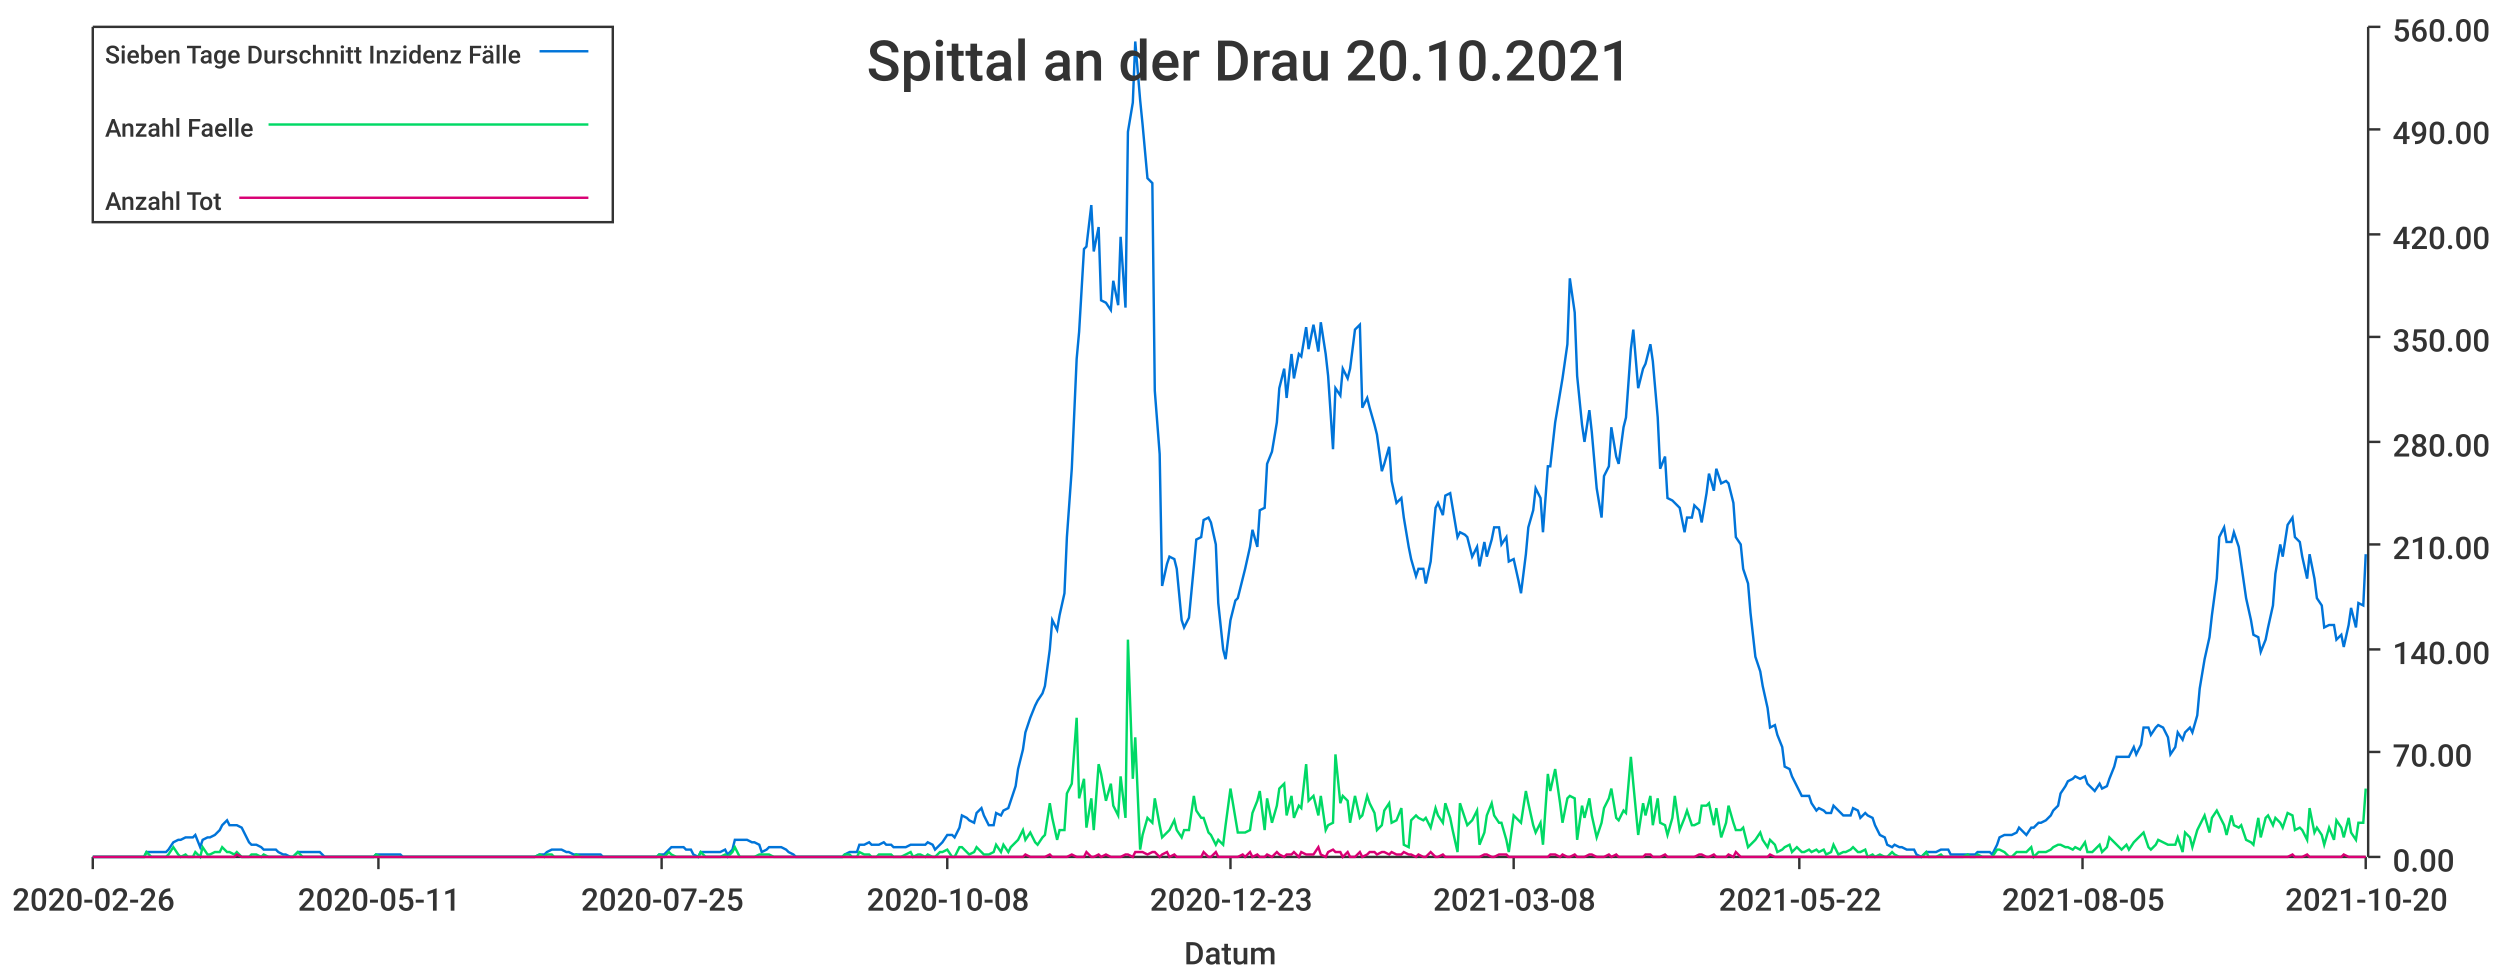
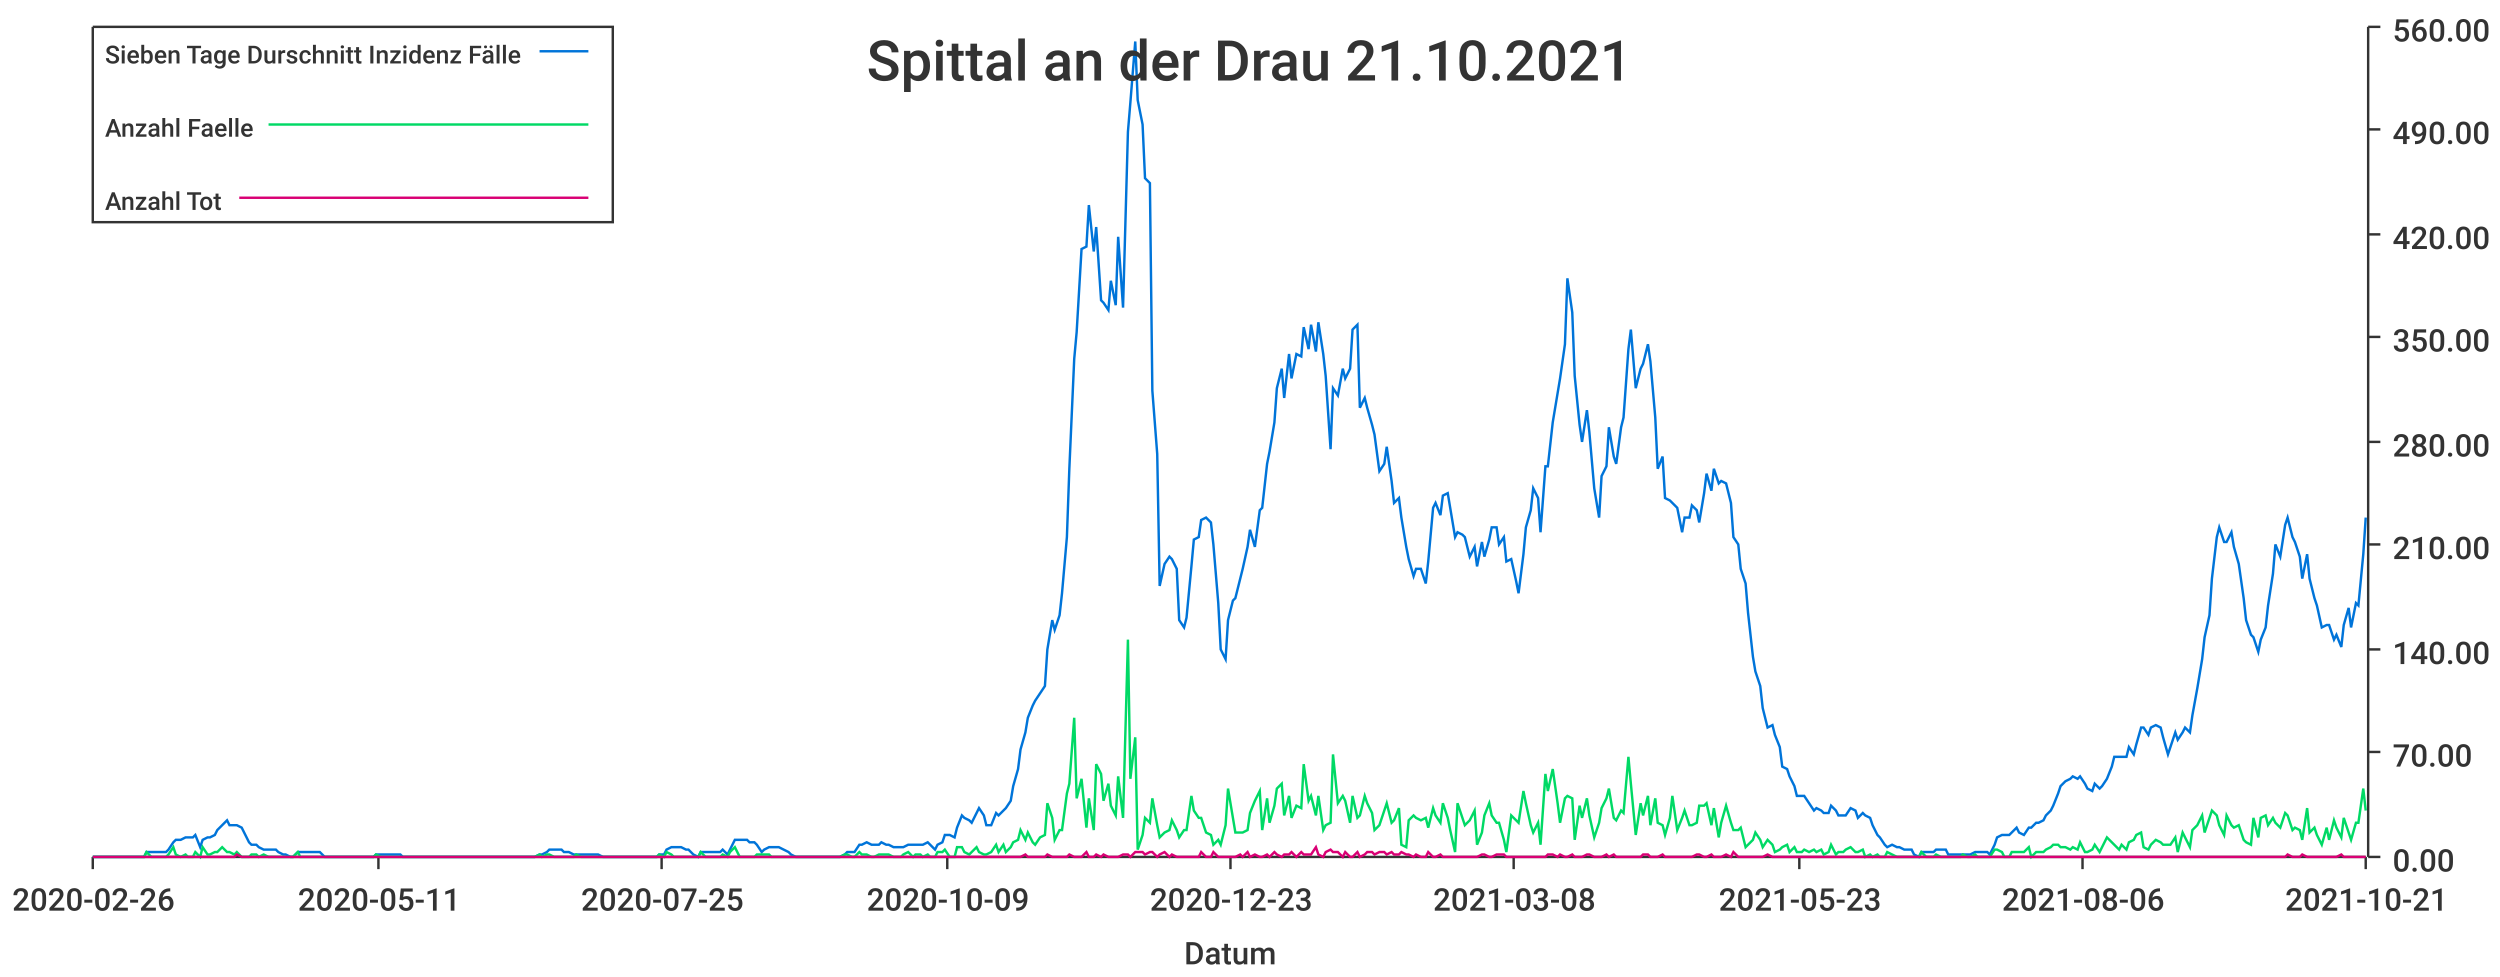
<svg xmlns="http://www.w3.org/2000/svg" width="1024" height="400">\n<path d="M 0 0 L 1024 0 L 1024 400 L 0 400 L 0 0" style="stroke-width:0;stroke:rgba(255,255,255,1.0);fill:rgba(255,255,255,1.0)" />
  <path d="M 38 11 L 969 11 L 969 351 L 38 351 L 38 11" style="stroke-width:0;stroke:rgba(255,255,255,1.0);fill:rgba(255,255,255,1.0)" />
  <path d="M 38 351 L 969 351" style="stroke-width:1;stroke:rgba(51,51,51,1.0);fill:none" />
  <path d="M 38 351 L 38 356" style="stroke-width:1;stroke:rgba(51,51,51,1.0);fill:none" />
  <text x="5" y="373" style="stroke-width:0;stroke:none;fill:rgba(51,51,51,1.0);font-size:12.8px;font-family:'Roboto Medium',sans-serif">2020-02-26</text>
  <path d="M 155 351 L 155 356" style="stroke-width:1;stroke:rgba(51,51,51,1.0);fill:none" />
  <text x="122" y="373" style="stroke-width:0;stroke:none;fill:rgba(51,51,51,1.0);font-size:12.8px;font-family:'Roboto Medium',sans-serif">2020-05-11</text>
  <path d="M 271 351 L 271 356" style="stroke-width:1;stroke:rgba(51,51,51,1.0);fill:none" />
  <text x="238" y="373" style="stroke-width:0;stroke:none;fill:rgba(51,51,51,1.0);font-size:12.8px;font-family:'Roboto Medium',sans-serif">2020-07-25</text>
  <path d="M 388 351 L 388 356" style="stroke-width:1;stroke:rgba(51,51,51,1.0);fill:none" />
-   <text x="355" y="373" style="stroke-width:0;stroke:none;fill:rgba(51,51,51,1.0);font-size:12.8px;font-family:'Roboto Medium',sans-serif">2020-10-08</text>
+   <text x="355" y="373" style="stroke-width:0;stroke:none;fill:rgba(51,51,51,1.0);font-size:12.8px;font-family:'Roboto Medium',sans-serif">2020-10-09</text>
  <path d="M 504 351 L 504 356" style="stroke-width:1;stroke:rgba(51,51,51,1.0);fill:none" />
  <text x="471" y="373" style="stroke-width:0;stroke:none;fill:rgba(51,51,51,1.0);font-size:12.8px;font-family:'Roboto Medium',sans-serif">2020-12-23</text>
  <path d="M 620 351 L 620 356" style="stroke-width:1;stroke:rgba(51,51,51,1.0);fill:none" />
  <text x="587" y="373" style="stroke-width:0;stroke:none;fill:rgba(51,51,51,1.0);font-size:12.8px;font-family:'Roboto Medium',sans-serif">2021-03-08</text>
  <path d="M 737 351 L 737 356" style="stroke-width:1;stroke:rgba(51,51,51,1.0);fill:none" />
-   <text x="704" y="373" style="stroke-width:0;stroke:none;fill:rgba(51,51,51,1.0);font-size:12.8px;font-family:'Roboto Medium',sans-serif">2021-05-22</text>
+   <text x="704" y="373" style="stroke-width:0;stroke:none;fill:rgba(51,51,51,1.0);font-size:12.8px;font-family:'Roboto Medium',sans-serif">2021-05-23</text>
  <path d="M 853 351 L 853 356" style="stroke-width:1;stroke:rgba(51,51,51,1.0);fill:none" />
-   <text x="820" y="373" style="stroke-width:0;stroke:none;fill:rgba(51,51,51,1.0);font-size:12.8px;font-family:'Roboto Medium',sans-serif">2021-08-05</text>
+   <text x="820" y="373" style="stroke-width:0;stroke:none;fill:rgba(51,51,51,1.0);font-size:12.8px;font-family:'Roboto Medium',sans-serif">2021-08-06</text>
  <path d="M 969 351 L 969 356" style="stroke-width:1;stroke:rgba(51,51,51,1.0);fill:none" />
-   <text x="936" y="373" style="stroke-width:0;stroke:none;fill:rgba(51,51,51,1.0);font-size:12.8px;font-family:'Roboto Medium',sans-serif">2021-10-20</text>
+   <text x="936" y="373" style="stroke-width:0;stroke:none;fill:rgba(51,51,51,1.0);font-size:12.8px;font-family:'Roboto Medium',sans-serif">2021-10-21</text>
  <text x="485" y="395" style="stroke-width:0;stroke:none;fill:rgba(51,51,51,1.0);font-size:12.8px;font-family:'Roboto Medium',sans-serif">Datum</text>
  <path d="M 970 351 L 970 11" style="stroke-width:1;stroke:rgba(51,51,51,1.0);fill:none" />
  <path d="M 970 351 L 975 351" style="stroke-width:1;stroke:rgba(51,51,51,1.0);fill:none" />
  <text x="980" y="357" style="stroke-width:0;stroke:none;fill:rgba(51,51,51,1.0);font-size:12.8px;font-family:'Roboto Medium',sans-serif">0.00</text>
  <path d="M 970 308 L 975 308" style="stroke-width:1;stroke:rgba(51,51,51,1.0);fill:none" />
  <text x="980" y="314" style="stroke-width:0;stroke:none;fill:rgba(51,51,51,1.0);font-size:12.8px;font-family:'Roboto Medium',sans-serif">70.00</text>
  <path d="M 970 266 L 975 266" style="stroke-width:1;stroke:rgba(51,51,51,1.0);fill:none" />
  <text x="980" y="272" style="stroke-width:0;stroke:none;fill:rgba(51,51,51,1.0);font-size:12.8px;font-family:'Roboto Medium',sans-serif">140.00</text>
  <path d="M 970 223 L 975 223" style="stroke-width:1;stroke:rgba(51,51,51,1.0);fill:none" />
  <text x="980" y="229" style="stroke-width:0;stroke:none;fill:rgba(51,51,51,1.0);font-size:12.8px;font-family:'Roboto Medium',sans-serif">210.00</text>
  <path d="M 970 181 L 975 181" style="stroke-width:1;stroke:rgba(51,51,51,1.0);fill:none" />
  <text x="980" y="187" style="stroke-width:0;stroke:none;fill:rgba(51,51,51,1.0);font-size:12.8px;font-family:'Roboto Medium',sans-serif">280.00</text>
  <path d="M 970 138 L 975 138" style="stroke-width:1;stroke:rgba(51,51,51,1.0);fill:none" />
  <text x="980" y="144" style="stroke-width:0;stroke:none;fill:rgba(51,51,51,1.0);font-size:12.8px;font-family:'Roboto Medium',sans-serif">350.00</text>
  <path d="M 970 96 L 975 96" style="stroke-width:1;stroke:rgba(51,51,51,1.0);fill:none" />
  <text x="980" y="102" style="stroke-width:0;stroke:none;fill:rgba(51,51,51,1.0);font-size:12.8px;font-family:'Roboto Medium',sans-serif">420.00</text>
  <path d="M 970 53 L 975 53" style="stroke-width:1;stroke:rgba(51,51,51,1.0);fill:none" />
  <text x="980" y="59" style="stroke-width:0;stroke:none;fill:rgba(51,51,51,1.0);font-size:12.8px;font-family:'Roboto Medium',sans-serif">490.00</text>
  <path d="M 970 11 L 975 11" style="stroke-width:1;stroke:rgba(51,51,51,1.0);fill:none" />
  <text x="980" y="17" style="stroke-width:0;stroke:none;fill:rgba(51,51,51,1.0);font-size:12.8px;font-family:'Roboto Medium',sans-serif">560.00</text>
-   <path d="M 38 351 L 40 351 L 42 351 L 43 351 L 45 351 L 46 351 L 48 351 L 49 351 L 51 351 L 52 351 L 54 351 L 56 351 L 57 351 L 59 351 L 60 349 L 62 349 L 63 349 L 65 349 L 66 349 L 68 349 L 69 348 L 71 345 L 73 344 L 74 344 L 76 343 L 77 343 L 79 343 L 80 342 L 82 347 L 83 344 L 85 343 L 86 343 L 88 342 L 90 340 L 91 338 L 93 336 L 94 338 L 96 338 L 97 338 L 99 339 L 100 341 L 102 345 L 103 346 L 105 346 L 107 347 L 108 348 L 110 348 L 111 348 L 113 348 L 114 349 L 116 350 L 117 350 L 119 351 L 120 351 L 122 349 L 124 349 L 125 349 L 127 349 L 128 349 L 130 349 L 131 349 L 133 351 L 134 351 L 136 351 L 137 351 L 139 351 L 141 351 L 142 351 L 144 351 L 145 351 L 147 351 L 148 351 L 150 351 L 151 351 L 153 351 L 154 350 L 156 350 L 158 350 L 159 350 L 161 350 L 162 350 L 164 350 L 165 351 L 167 351 L 168 351 L 170 351 L 171 351 L 173 351 L 175 351 L 176 351 L 178 351 L 179 351 L 181 351 L 182 351 L 184 351 L 185 351 L 187 351 L 189 351 L 190 351 L 192 351 L 193 351 L 195 351 L 196 351 L 198 351 L 199 351 L 201 351 L 202 351 L 204 351 L 206 351 L 207 351 L 209 351 L 210 351 L 212 351 L 213 351 L 215 351 L 216 351 L 218 351 L 219 351 L 221 350 L 223 350 L 224 349 L 226 348 L 227 348 L 229 348 L 230 348 L 232 349 L 233 349 L 235 350 L 236 350 L 238 350 L 240 350 L 241 350 L 243 350 L 244 350 L 246 350 L 247 351 L 249 351 L 250 351 L 252 351 L 253 351 L 255 351 L 257 351 L 258 351 L 260 351 L 261 351 L 263 351 L 264 351 L 266 351 L 267 351 L 269 351 L 270 350 L 272 350 L 274 348 L 275 347 L 277 347 L 278 347 L 280 347 L 281 348 L 283 348 L 284 350 L 286 351 L 287 349 L 289 349 L 291 349 L 292 349 L 294 349 L 295 349 L 297 348 L 298 350 L 300 348 L 301 344 L 303 344 L 304 344 L 306 344 L 308 345 L 309 345 L 311 346 L 312 349 L 314 348 L 315 347 L 317 347 L 318 347 L 320 347 L 322 348 L 323 349 L 325 350 L 326 351 L 328 351 L 329 351 L 331 351 L 332 351 L 334 351 L 335 351 L 337 351 L 339 351 L 340 351 L 342 351 L 343 351 L 345 351 L 346 350 L 348 349 L 349 349 L 351 349 L 352 346 L 354 346 L 356 345 L 357 346 L 359 346 L 360 346 L 362 345 L 363 346 L 365 346 L 366 347 L 368 347 L 369 347 L 371 347 L 373 346 L 374 346 L 376 346 L 377 346 L 379 346 L 380 345 L 382 346 L 383 348 L 385 346 L 386 345 L 388 342 L 390 342 L 391 343 L 393 339 L 394 334 L 396 335 L 397 336 L 399 337 L 400 333 L 402 331 L 403 334 L 405 338 L 407 338 L 408 333 L 410 334 L 411 332 L 413 331 L 414 328 L 416 322 L 417 315 L 419 307 L 420 300 L 422 294 L 424 289 L 425 287 L 427 284 L 428 281 L 430 266 L 431 254 L 433 258 L 434 252 L 436 243 L 437 220 L 439 192 L 441 147 L 442 136 L 444 102 L 445 101 L 447 84 L 448 103 L 450 93 L 451 123 L 453 124 L 455 127 L 456 115 L 458 125 L 459 97 L 461 126 L 462 54 L 464 42 L 465 17 L 467 41 L 468 51 L 470 73 L 472 75 L 473 160 L 475 186 L 476 240 L 478 231 L 479 228 L 481 229 L 482 233 L 484 254 L 485 257 L 487 253 L 489 232 L 490 221 L 492 220 L 493 213 L 495 212 L 496 214 L 498 223 L 499 247 L 501 266 L 502 270 L 504 254 L 506 246 L 507 245 L 509 237 L 510 233 L 512 224 L 513 217 L 515 224 L 516 209 L 518 208 L 519 190 L 521 185 L 523 173 L 524 159 L 526 151 L 527 163 L 529 145 L 530 155 L 532 145 L 533 146 L 535 134 L 536 143 L 538 133 L 540 144 L 541 132 L 543 145 L 544 154 L 546 184 L 547 159 L 549 162 L 550 151 L 552 155 L 553 151 L 555 135 L 557 133 L 558 167 L 560 163 L 561 167 L 563 174 L 564 178 L 566 193 L 567 190 L 569 183 L 570 197 L 572 206 L 574 204 L 575 212 L 577 224 L 578 229 L 580 236 L 581 233 L 583 233 L 584 239 L 586 230 L 588 208 L 589 206 L 591 211 L 592 203 L 594 202 L 595 208 L 597 220 L 598 218 L 600 219 L 601 220 L 603 228 L 605 224 L 606 232 L 608 222 L 609 228 L 611 221 L 612 216 L 614 216 L 615 223 L 617 220 L 618 230 L 620 229 L 622 238 L 623 243 L 625 227 L 626 216 L 628 209 L 629 200 L 631 204 L 632 218 L 634 191 L 635 191 L 637 173 L 639 161 L 640 155 L 642 141 L 643 114 L 645 128 L 646 154 L 648 174 L 649 181 L 651 168 L 652 177 L 654 200 L 656 212 L 657 195 L 659 191 L 660 175 L 662 187 L 663 190 L 665 175 L 666 171 L 668 143 L 669 135 L 671 159 L 673 151 L 674 149 L 676 141 L 677 148 L 679 171 L 680 192 L 682 187 L 683 204 L 685 205 L 686 206 L 688 208 L 690 218 L 691 212 L 693 212 L 694 207 L 696 209 L 697 214 L 699 202 L 700 194 L 702 201 L 703 192 L 705 198 L 707 197 L 708 198 L 710 206 L 711 220 L 713 223 L 714 233 L 716 239 L 717 251 L 719 269 L 721 275 L 722 281 L 724 290 L 725 298 L 727 297 L 728 301 L 730 306 L 731 314 L 733 315 L 734 318 L 736 322 L 738 326 L 739 326 L 741 326 L 742 329 L 744 332 L 745 331 L 747 332 L 748 333 L 750 333 L 751 330 L 753 332 L 755 334 L 756 334 L 758 334 L 759 331 L 761 332 L 762 335 L 764 333 L 765 334 L 767 335 L 768 338 L 770 342 L 772 343 L 773 346 L 775 347 L 776 346 L 778 347 L 779 347 L 781 348 L 782 348 L 784 348 L 785 350 L 787 351 L 789 349 L 790 349 L 792 349 L 793 349 L 795 348 L 796 348 L 798 348 L 799 350 L 801 350 L 802 350 L 804 350 L 806 350 L 807 350 L 809 350 L 810 349 L 812 349 L 813 349 L 815 349 L 816 350 L 818 346 L 819 343 L 821 342 L 823 342 L 824 342 L 826 341 L 827 339 L 829 341 L 830 342 L 832 339 L 833 339 L 835 337 L 836 337 L 838 336 L 840 334 L 841 332 L 843 330 L 844 325 L 846 322 L 847 320 L 849 319 L 850 318 L 852 319 L 854 318 L 855 321 L 857 323 L 858 324 L 860 321 L 861 323 L 863 322 L 864 319 L 866 314 L 867 310 L 869 310 L 871 310 L 872 310 L 874 306 L 875 309 L 877 305 L 878 298 L 880 298 L 881 301 L 883 298 L 884 297 L 886 298 L 888 302 L 889 309 L 891 306 L 892 300 L 894 303 L 895 300 L 897 298 L 898 300 L 900 293 L 901 282 L 903 270 L 905 261 L 906 252 L 908 237 L 909 220 L 911 216 L 912 222 L 914 222 L 915 218 L 917 224 L 918 231 L 920 245 L 922 254 L 923 260 L 925 261 L 926 267 L 928 262 L 929 257 L 931 248 L 932 235 L 934 223 L 935 228 L 937 215 L 939 212 L 940 220 L 942 222 L 943 228 L 945 237 L 946 227 L 948 237 L 949 245 L 951 248 L 952 257 L 954 256 L 956 256 L 957 262 L 959 260 L 960 265 L 962 256 L 963 249 L 965 257 L 966 247 L 968 248 L 969 227" style="stroke-width:1;stroke:rgba(0,116,217,1.0);fill:none" />
-   <path d="M 38 351 L 40 351 L 42 351 L 43 351 L 45 351 L 46 351 L 48 351 L 49 351 L 51 351 L 52 351 L 54 351 L 56 351 L 57 351 L 59 351 L 60 349 L 62 351 L 63 351 L 65 351 L 66 351 L 68 351 L 69 350 L 71 347 L 73 350 L 74 351 L 76 350 L 77 351 L 79 351 L 80 349 L 82 351 L 83 347 L 85 350 L 86 350 L 88 349 L 90 349 L 91 347 L 93 349 L 94 349 L 96 350 L 97 349 L 99 351 L 100 351 L 102 351 L 103 350 L 105 350 L 107 351 L 108 350 L 110 351 L 111 351 L 113 351 L 114 351 L 116 351 L 117 351 L 119 351 L 120 351 L 122 349 L 124 351 L 125 351 L 127 351 L 128 351 L 130 351 L 131 351 L 133 351 L 134 351 L 136 351 L 137 351 L 139 351 L 141 351 L 142 351 L 144 351 L 145 351 L 147 351 L 148 351 L 150 351 L 151 351 L 153 351 L 154 350 L 156 351 L 158 351 L 159 351 L 161 351 L 162 351 L 164 351 L 165 351 L 167 351 L 168 351 L 170 351 L 171 351 L 173 351 L 175 351 L 176 351 L 178 351 L 179 351 L 181 351 L 182 351 L 184 351 L 185 351 L 187 351 L 189 351 L 190 351 L 192 351 L 193 351 L 195 351 L 196 351 L 198 351 L 199 351 L 201 351 L 202 351 L 204 351 L 206 351 L 207 351 L 209 351 L 210 351 L 212 351 L 213 351 L 215 351 L 216 351 L 218 351 L 219 351 L 221 350 L 223 351 L 224 350 L 226 350 L 227 351 L 229 351 L 230 351 L 232 351 L 233 351 L 235 351 L 236 350 L 238 351 L 240 351 L 241 351 L 243 351 L 244 351 L 246 351 L 247 351 L 249 351 L 250 351 L 252 351 L 253 351 L 255 351 L 257 351 L 258 351 L 260 351 L 261 351 L 263 351 L 264 351 L 266 351 L 267 351 L 269 351 L 270 350 L 272 351 L 274 349 L 275 350 L 277 351 L 278 351 L 280 351 L 281 351 L 283 351 L 284 351 L 286 351 L 287 349 L 289 351 L 291 351 L 292 351 L 294 351 L 295 351 L 297 350 L 298 351 L 300 349 L 301 347 L 303 351 L 304 351 L 306 351 L 308 351 L 309 351 L 311 350 L 312 350 L 314 350 L 315 350 L 317 351 L 318 351 L 320 351 L 322 351 L 323 351 L 325 351 L 326 351 L 328 351 L 329 351 L 331 351 L 332 351 L 334 351 L 335 351 L 337 351 L 339 351 L 340 351 L 342 351 L 343 351 L 345 351 L 346 350 L 348 350 L 349 351 L 351 351 L 352 349 L 354 350 L 356 350 L 357 351 L 359 351 L 360 350 L 362 350 L 363 350 L 365 350 L 366 351 L 368 351 L 369 351 L 371 350 L 373 349 L 374 351 L 376 350 L 377 350 L 379 351 L 380 350 L 382 351 L 383 351 L 385 349 L 386 349 L 388 348 L 390 351 L 391 351 L 393 347 L 394 347 L 396 349 L 397 350 L 399 349 L 400 347 L 402 349 L 403 350 L 405 350 L 407 349 L 408 346 L 410 349 L 411 346 L 413 349 L 414 347 L 416 345 L 417 344 L 419 340 L 420 344 L 422 341 L 424 345 L 425 346 L 427 343 L 428 342 L 430 329 L 431 335 L 433 344 L 434 340 L 436 340 L 437 325 L 439 321 L 441 294 L 442 327 L 444 319 L 445 339 L 447 327 L 448 340 L 450 313 L 451 317 L 453 328 L 455 321 L 456 330 L 458 334 L 459 318 L 461 335 L 462 262 L 464 319 L 465 302 L 467 348 L 468 342 L 470 335 L 472 337 L 473 327 L 475 338 L 476 343 L 478 341 L 479 340 L 481 336 L 482 340 L 484 343 L 485 340 L 487 340 L 489 326 L 490 332 L 492 335 L 493 335 L 495 341 L 496 342 L 498 346 L 499 344 L 501 346 L 502 338 L 504 323 L 506 335 L 507 341 L 509 341 L 510 341 L 512 340 L 513 333 L 515 328 L 516 324 L 518 340 L 519 327 L 521 337 L 523 330 L 524 323 L 526 321 L 527 334 L 529 326 L 530 335 L 532 330 L 533 331 L 535 313 L 536 328 L 538 326 L 540 334 L 541 326 L 543 340 L 544 338 L 546 337 L 547 309 L 549 329 L 550 326 L 552 328 L 553 337 L 555 326 L 557 335 L 558 334 L 560 326 L 561 329 L 563 333 L 564 340 L 566 338 L 567 332 L 569 329 L 570 337 L 572 336 L 574 331 L 575 346 L 577 347 L 578 336 L 580 334 L 581 335 L 583 336 L 584 335 L 586 339 L 588 331 L 589 334 L 591 337 L 592 329 L 594 335 L 595 340 L 597 349 L 598 329 L 600 335 L 601 338 L 603 336 L 605 332 L 606 346 L 608 341 L 609 334 L 611 329 L 612 334 L 614 337 L 615 337 L 617 344 L 618 349 L 620 334 L 622 336 L 623 337 L 625 324 L 626 329 L 628 338 L 629 341 L 631 337 L 632 346 L 634 317 L 635 324 L 637 315 L 639 329 L 640 337 L 642 327 L 643 326 L 645 327 L 646 344 L 648 330 L 649 335 L 651 327 L 652 334 L 654 343 L 656 337 L 657 331 L 659 327 L 660 323 L 662 335 L 663 336 L 665 332 L 666 333 L 668 310 L 669 321 L 671 342 L 673 329 L 674 334 L 676 326 L 677 338 L 679 327 L 680 337 L 682 338 L 683 342 L 685 335 L 686 326 L 688 340 L 690 335 L 691 332 L 693 338 L 694 338 L 696 337 L 697 330 L 699 330 L 700 329 L 702 338 L 703 331 L 705 343 L 707 337 L 708 330 L 710 337 L 711 340 L 713 340 L 714 339 L 716 347 L 717 346 L 719 344 L 721 341 L 722 344 L 724 347 L 725 344 L 727 346 L 728 349 L 730 348 L 731 347 L 733 346 L 734 349 L 736 347 L 738 349 L 739 349 L 741 348 L 742 349 L 744 348 L 745 349 L 747 348 L 748 350 L 750 349 L 751 346 L 753 350 L 755 349 L 756 349 L 758 348 L 759 347 L 761 349 L 762 349 L 764 348 L 765 351 L 767 350 L 768 351 L 770 350 L 772 351 L 773 351 L 775 349 L 776 350 L 778 351 L 779 351 L 781 351 L 782 351 L 784 351 L 785 351 L 787 351 L 789 349 L 790 351 L 792 351 L 793 351 L 795 350 L 796 351 L 798 351 L 799 351 L 801 351 L 802 351 L 804 351 L 806 350 L 807 351 L 809 351 L 810 350 L 812 351 L 813 351 L 815 351 L 816 351 L 818 348 L 819 348 L 821 349 L 823 351 L 824 351 L 826 349 L 827 349 L 829 349 L 830 349 L 832 347 L 833 351 L 835 349 L 836 349 L 838 349 L 840 348 L 841 347 L 843 346 L 844 346 L 846 347 L 847 347 L 849 348 L 850 347 L 852 348 L 854 345 L 855 349 L 857 349 L 858 348 L 860 346 L 861 349 L 863 347 L 864 343 L 866 345 L 867 346 L 869 348 L 871 346 L 872 348 L 874 345 L 875 344 L 877 342 L 878 341 L 880 347 L 881 348 L 883 346 L 884 344 L 886 345 L 888 346 L 889 346 L 891 346 L 892 343 L 894 349 L 895 341 L 897 343 L 898 347 L 900 340 L 901 338 L 903 334 L 905 341 L 906 335 L 908 332 L 909 334 L 911 338 L 912 342 L 914 334 L 915 338 L 917 339 L 918 338 L 920 344 L 922 345 L 923 346 L 925 335 L 926 343 L 928 335 L 929 334 L 931 338 L 932 335 L 934 337 L 935 339 L 937 333 L 939 334 L 940 340 L 942 339 L 943 340 L 945 344 L 946 331 L 948 341 L 949 339 L 951 342 L 952 346 L 954 339 L 956 344 L 957 336 L 959 339 L 960 343 L 962 335 L 963 341 L 965 344 L 966 337 L 968 337 L 969 323" style="stroke-width:1;stroke:rgba(0,217,101,1.0);fill:none" />
-   <path d="M 38 351 L 40 351 L 42 351 L 43 351 L 45 351 L 46 351 L 48 351 L 49 351 L 51 351 L 52 351 L 54 351 L 56 351 L 57 351 L 59 351 L 60 351 L 62 351 L 63 351 L 65 351 L 66 351 L 68 351 L 69 351 L 71 351 L 73 351 L 74 351 L 76 351 L 77 351 L 79 351 L 80 351 L 82 351 L 83 351 L 85 351 L 86 351 L 88 351 L 90 351 L 91 351 L 93 351 L 94 351 L 96 351 L 97 350 L 99 351 L 100 351 L 102 351 L 103 351 L 105 351 L 107 351 L 108 351 L 110 351 L 111 351 L 113 351 L 114 351 L 116 351 L 117 351 L 119 351 L 120 351 L 122 351 L 124 351 L 125 351 L 127 351 L 128 351 L 130 351 L 131 351 L 133 351 L 134 351 L 136 351 L 137 351 L 139 351 L 141 351 L 142 351 L 144 351 L 145 351 L 147 351 L 148 351 L 150 351 L 151 351 L 153 351 L 154 351 L 156 351 L 158 351 L 159 351 L 161 351 L 162 351 L 164 351 L 165 351 L 167 351 L 168 351 L 170 351 L 171 351 L 173 351 L 175 351 L 176 351 L 178 351 L 179 351 L 181 351 L 182 351 L 184 351 L 185 351 L 187 351 L 189 351 L 190 351 L 192 351 L 193 351 L 195 351 L 196 351 L 198 351 L 199 351 L 201 351 L 202 351 L 204 351 L 206 351 L 207 351 L 209 351 L 210 351 L 212 351 L 213 351 L 215 351 L 216 351 L 218 351 L 219 351 L 221 351 L 223 351 L 224 351 L 226 351 L 227 351 L 229 351 L 230 351 L 232 351 L 233 351 L 235 351 L 236 351 L 238 351 L 240 351 L 241 351 L 243 351 L 244 351 L 246 351 L 247 351 L 249 351 L 250 351 L 252 351 L 253 351 L 255 351 L 257 351 L 258 351 L 260 351 L 261 351 L 263 351 L 264 351 L 266 351 L 267 351 L 269 351 L 270 351 L 272 351 L 274 351 L 275 351 L 277 351 L 278 351 L 280 351 L 281 351 L 283 351 L 284 351 L 286 351 L 287 351 L 289 351 L 291 351 L 292 351 L 294 351 L 295 351 L 297 351 L 298 351 L 300 351 L 301 351 L 303 351 L 304 351 L 306 351 L 308 351 L 309 351 L 311 351 L 312 351 L 314 351 L 315 351 L 317 351 L 318 351 L 320 351 L 322 351 L 323 351 L 325 351 L 326 351 L 328 351 L 329 351 L 331 351 L 332 351 L 334 351 L 335 351 L 337 351 L 339 351 L 340 351 L 342 351 L 343 351 L 345 351 L 346 351 L 348 351 L 349 351 L 351 351 L 352 351 L 354 351 L 356 351 L 357 351 L 359 351 L 360 351 L 362 351 L 363 351 L 365 351 L 366 351 L 368 351 L 369 351 L 371 351 L 373 351 L 374 351 L 376 351 L 377 351 L 379 351 L 380 351 L 382 351 L 383 351 L 385 351 L 386 351 L 388 351 L 390 351 L 391 351 L 393 351 L 394 351 L 396 351 L 397 351 L 399 351 L 400 351 L 402 351 L 403 351 L 405 351 L 407 351 L 408 351 L 410 351 L 411 351 L 413 351 L 414 351 L 416 351 L 417 351 L 419 351 L 420 350 L 422 351 L 424 351 L 425 351 L 427 351 L 428 351 L 430 350 L 431 351 L 433 351 L 434 351 L 436 351 L 437 351 L 439 350 L 441 351 L 442 351 L 444 351 L 445 349 L 447 351 L 448 351 L 450 350 L 451 351 L 453 350 L 455 351 L 456 351 L 458 351 L 459 351 L 461 350 L 462 350 L 464 351 L 465 349 L 467 349 L 468 349 L 470 350 L 472 349 L 473 349 L 475 351 L 476 350 L 478 349 L 479 351 L 481 350 L 482 351 L 484 351 L 485 351 L 487 351 L 489 351 L 490 351 L 492 351 L 493 349 L 495 351 L 496 351 L 498 349 L 499 351 L 501 351 L 502 351 L 504 351 L 506 351 L 507 351 L 509 350 L 510 351 L 512 349 L 513 351 L 515 350 L 516 351 L 518 351 L 519 350 L 521 351 L 523 349 L 524 350 L 526 351 L 527 350 L 529 350 L 530 349 L 532 351 L 533 349 L 535 350 L 536 350 L 538 350 L 540 347 L 541 350 L 543 351 L 544 349 L 546 348 L 547 349 L 549 349 L 550 351 L 552 349 L 553 351 L 555 351 L 557 349 L 558 351 L 560 350 L 561 349 L 563 349 L 564 350 L 566 349 L 567 349 L 569 350 L 570 349 L 572 350 L 574 350 L 575 349 L 577 350 L 578 350 L 580 351 L 581 350 L 583 351 L 584 351 L 586 349 L 588 351 L 589 351 L 591 350 L 592 351 L 594 351 L 595 351 L 597 351 L 598 351 L 600 351 L 601 351 L 603 351 L 605 351 L 606 351 L 608 350 L 609 350 L 611 351 L 612 351 L 614 350 L 615 350 L 617 350 L 618 351 L 620 351 L 622 351 L 623 351 L 625 351 L 626 351 L 628 351 L 629 351 L 631 351 L 632 351 L 634 351 L 635 350 L 637 350 L 639 351 L 640 350 L 642 351 L 643 351 L 645 350 L 646 351 L 648 351 L 649 351 L 651 350 L 652 350 L 654 351 L 656 351 L 657 351 L 659 350 L 660 351 L 662 350 L 663 351 L 665 351 L 666 351 L 668 351 L 669 351 L 671 351 L 673 351 L 674 350 L 676 350 L 677 351 L 679 351 L 680 351 L 682 350 L 683 351 L 685 351 L 686 351 L 688 351 L 690 351 L 691 351 L 693 351 L 694 351 L 696 350 L 697 350 L 699 351 L 700 351 L 702 350 L 703 351 L 705 351 L 707 351 L 708 350 L 710 351 L 711 349 L 713 351 L 714 351 L 716 351 L 717 351 L 719 351 L 721 351 L 722 351 L 724 351 L 725 350 L 727 351 L 728 351 L 730 351 L 731 351 L 733 351 L 734 351 L 736 351 L 738 351 L 739 351 L 741 351 L 742 351 L 744 351 L 745 351 L 747 351 L 748 351 L 750 351 L 751 351 L 753 351 L 755 351 L 756 351 L 758 351 L 759 351 L 761 351 L 762 351 L 764 351 L 765 351 L 767 351 L 768 351 L 770 351 L 772 351 L 773 351 L 775 351 L 776 351 L 778 351 L 779 351 L 781 351 L 782 351 L 784 351 L 785 351 L 787 351 L 789 351 L 790 351 L 792 351 L 793 351 L 795 351 L 796 351 L 798 351 L 799 351 L 801 351 L 802 351 L 804 351 L 806 351 L 807 351 L 809 351 L 810 351 L 812 351 L 813 351 L 815 351 L 816 351 L 818 351 L 819 351 L 821 351 L 823 351 L 824 351 L 826 351 L 827 351 L 829 351 L 830 351 L 832 351 L 833 351 L 835 351 L 836 351 L 838 351 L 840 351 L 841 351 L 843 351 L 844 351 L 846 351 L 847 351 L 849 351 L 850 351 L 852 351 L 854 351 L 855 351 L 857 351 L 858 351 L 860 351 L 861 351 L 863 351 L 864 351 L 866 351 L 867 351 L 869 351 L 871 351 L 872 351 L 874 351 L 875 351 L 877 351 L 878 351 L 880 351 L 881 351 L 883 351 L 884 351 L 886 351 L 888 351 L 889 351 L 891 351 L 892 351 L 894 351 L 895 351 L 897 351 L 898 351 L 900 351 L 901 351 L 903 351 L 905 351 L 906 351 L 908 351 L 909 351 L 911 351 L 912 351 L 914 351 L 915 351 L 917 351 L 918 351 L 920 351 L 922 351 L 923 351 L 925 351 L 926 351 L 928 351 L 929 351 L 931 351 L 932 351 L 934 351 L 935 351 L 937 351 L 939 350 L 940 351 L 942 351 L 943 351 L 945 350 L 946 351 L 948 351 L 949 351 L 951 351 L 952 351 L 954 351 L 956 351 L 957 351 L 959 351 L 960 350 L 962 351 L 963 351 L 965 351 L 966 351 L 968 351 L 969 351" style="stroke-width:1;stroke:rgba(217,0,116,1.0);fill:none" />
-   <text x="355" y="33" style="stroke-width:0;stroke:none;fill:rgba(51,51,51,1.0);font-size:23.0px;font-family:'Roboto Medium',sans-serif">Spittal an der Drau 20.10.2021</text>
+   <path d="M 38 351 L 40 351 L 42 351 L 43 351 L 45 351 L 46 351 L 48 351 L 49 351 L 51 351 L 52 351 L 54 351 L 55 351 L 57 351 L 59 351 L 60 349 L 62 349 L 63 349 L 65 349 L 66 349 L 68 349 L 69 348 L 71 345 L 72 344 L 74 344 L 76 343 L 77 343 L 79 343 L 80 342 L 82 347 L 83 344 L 85 343 L 86 343 L 88 342 L 89 340 L 91 338 L 93 336 L 94 338 L 96 338 L 97 338 L 99 339 L 100 341 L 102 345 L 103 346 L 105 346 L 106 347 L 108 348 L 110 348 L 111 348 L 113 348 L 114 349 L 116 350 L 117 350 L 119 351 L 120 351 L 122 349 L 123 349 L 125 349 L 127 349 L 128 349 L 130 349 L 131 349 L 133 351 L 134 351 L 136 351 L 137 351 L 139 351 L 140 351 L 142 351 L 143 351 L 145 351 L 147 351 L 148 351 L 150 351 L 151 351 L 153 351 L 154 350 L 156 350 L 157 350 L 159 350 L 160 350 L 162 350 L 164 350 L 165 351 L 167 351 L 168 351 L 170 351 L 171 351 L 173 351 L 174 351 L 176 351 L 177 351 L 179 351 L 181 351 L 182 351 L 184 351 L 185 351 L 187 351 L 188 351 L 190 351 L 191 351 L 193 351 L 194 351 L 196 351 L 198 351 L 199 351 L 201 351 L 202 351 L 204 351 L 205 351 L 207 351 L 208 351 L 210 351 L 211 351 L 213 351 L 215 351 L 216 351 L 218 351 L 219 351 L 221 350 L 222 350 L 224 349 L 225 348 L 227 348 L 228 348 L 230 348 L 231 349 L 233 349 L 235 350 L 236 350 L 238 350 L 239 350 L 241 350 L 242 350 L 244 350 L 245 350 L 247 351 L 248 351 L 250 351 L 252 351 L 253 351 L 255 351 L 256 351 L 258 351 L 259 351 L 261 351 L 262 351 L 264 351 L 265 351 L 267 351 L 269 351 L 270 350 L 272 350 L 273 348 L 275 347 L 276 347 L 278 347 L 279 347 L 281 348 L 282 348 L 284 350 L 286 351 L 287 349 L 289 349 L 290 349 L 292 349 L 293 349 L 295 349 L 296 348 L 298 350 L 299 348 L 301 344 L 303 344 L 304 344 L 306 344 L 307 345 L 309 345 L 310 346 L 312 349 L 313 348 L 315 347 L 316 347 L 318 347 L 319 347 L 321 348 L 323 349 L 324 350 L 326 351 L 327 351 L 329 351 L 330 351 L 332 351 L 333 351 L 335 351 L 336 351 L 338 351 L 340 351 L 341 351 L 343 351 L 344 351 L 346 350 L 347 349 L 349 349 L 350 349 L 352 346 L 353 346 L 355 345 L 357 346 L 358 346 L 360 346 L 361 345 L 363 346 L 364 346 L 366 347 L 367 347 L 369 347 L 370 347 L 372 346 L 374 346 L 375 346 L 377 346 L 378 346 L 380 345 L 381 346 L 383 348 L 384 346 L 386 345 L 387 342 L 389 342 L 391 343 L 392 339 L 394 334 L 395 335 L 397 336 L 398 337 L 400 333 L 401 331 L 403 334 L 404 338 L 406 338 L 408 333 L 409 334 L 411 332 L 412 331 L 414 328 L 415 322 L 417 315 L 418 307 L 420 300 L 421 294 L 423 289 L 424 287 L 426 284 L 428 281 L 429 266 L 431 254 L 432 258 L 434 252 L 435 243 L 437 220 L 438 192 L 440 147 L 441 136 L 443 102 L 445 101 L 446 84 L 448 103 L 449 93 L 451 123 L 452 124 L 454 127 L 455 115 L 457 125 L 458 97 L 460 126 L 462 54 L 463 42 L 465 17 L 466 41 L 468 51 L 469 73 L 471 75 L 472 160 L 474 186 L 475 240 L 477 231 L 479 228 L 480 229 L 482 233 L 483 254 L 485 257 L 486 253 L 488 232 L 489 221 L 491 220 L 492 213 L 494 212 L 496 214 L 497 223 L 499 247 L 500 266 L 502 270 L 503 254 L 505 246 L 506 245 L 508 237 L 509 233 L 511 224 L 512 217 L 514 224 L 516 209 L 517 208 L 519 190 L 520 185 L 522 173 L 523 159 L 525 151 L 526 163 L 528 145 L 529 155 L 531 145 L 533 146 L 534 134 L 536 143 L 537 133 L 539 144 L 540 132 L 542 145 L 543 154 L 545 184 L 546 159 L 548 162 L 550 151 L 551 155 L 553 151 L 554 135 L 556 133 L 557 167 L 559 163 L 560 167 L 562 174 L 563 178 L 565 193 L 567 190 L 568 183 L 570 197 L 571 206 L 573 204 L 574 212 L 576 224 L 577 229 L 579 236 L 580 233 L 582 233 L 584 239 L 585 230 L 587 208 L 588 206 L 590 211 L 591 203 L 593 202 L 594 208 L 596 220 L 597 218 L 599 219 L 600 220 L 602 228 L 604 224 L 605 232 L 607 222 L 608 228 L 610 221 L 611 216 L 613 216 L 614 223 L 616 220 L 617 230 L 619 229 L 621 238 L 622 243 L 624 227 L 625 216 L 627 209 L 628 200 L 630 204 L 631 218 L 633 191 L 634 191 L 636 173 L 638 161 L 639 155 L 641 141 L 642 114 L 644 128 L 645 154 L 647 174 L 648 181 L 650 168 L 651 177 L 653 200 L 655 212 L 656 195 L 658 191 L 659 175 L 661 187 L 662 190 L 664 175 L 665 171 L 667 143 L 668 135 L 670 159 L 672 151 L 673 149 L 675 141 L 676 148 L 678 171 L 679 192 L 681 187 L 682 204 L 684 205 L 685 206 L 687 208 L 689 218 L 690 212 L 692 212 L 693 207 L 695 209 L 696 214 L 698 202 L 699 194 L 701 201 L 702 192 L 704 198 L 705 197 L 707 198 L 709 206 L 710 220 L 712 223 L 713 233 L 715 239 L 716 251 L 718 269 L 719 275 L 721 281 L 722 290 L 724 298 L 726 297 L 727 301 L 729 306 L 730 314 L 732 315 L 733 318 L 735 322 L 736 326 L 738 326 L 739 326 L 741 329 L 743 332 L 744 331 L 746 332 L 747 333 L 749 333 L 750 330 L 752 332 L 753 334 L 755 334 L 756 334 L 758 331 L 760 332 L 761 335 L 763 333 L 764 334 L 766 335 L 767 338 L 769 342 L 770 343 L 772 346 L 773 347 L 775 346 L 777 347 L 778 347 L 780 348 L 781 348 L 783 348 L 784 350 L 786 351 L 787 349 L 789 349 L 790 349 L 792 349 L 793 348 L 795 348 L 797 348 L 798 350 L 800 350 L 801 350 L 803 350 L 804 350 L 806 350 L 807 350 L 809 349 L 810 349 L 812 349 L 814 349 L 815 350 L 817 346 L 818 343 L 820 342 L 821 342 L 823 342 L 824 341 L 826 339 L 827 341 L 829 342 L 831 339 L 832 339 L 834 337 L 835 337 L 837 336 L 838 334 L 840 332 L 841 330 L 843 325 L 844 322 L 846 320 L 848 319 L 849 318 L 851 319 L 852 318 L 854 321 L 855 323 L 857 324 L 858 321 L 860 323 L 861 322 L 863 319 L 865 314 L 866 310 L 868 310 L 869 310 L 871 310 L 872 306 L 874 309 L 875 305 L 877 298 L 878 298 L 880 301 L 881 298 L 883 297 L 885 298 L 886 302 L 888 309 L 889 306 L 891 300 L 892 303 L 894 300 L 895 298 L 897 300 L 898 293 L 900 282 L 902 270 L 903 261 L 905 252 L 906 237 L 908 220 L 909 216 L 911 222 L 912 222 L 914 218 L 915 224 L 917 231 L 919 245 L 920 254 L 922 260 L 923 261 L 925 267 L 926 262 L 928 257 L 929 248 L 931 235 L 932 223 L 934 228 L 936 215 L 937 212 L 939 220 L 940 222 L 942 228 L 943 237 L 945 227 L 946 237 L 948 245 L 949 248 L 951 257 L 953 256 L 954 256 L 956 262 L 957 260 L 959 265 L 960 256 L 962 249 L 963 257 L 965 247 L 966 248 L 968 227 L 969 212" style="stroke-width:1;stroke:rgba(0,116,217,1.0);fill:none" />
+   <path d="M 38 351 L 40 351 L 42 351 L 43 351 L 45 351 L 46 351 L 48 351 L 49 351 L 51 351 L 52 351 L 54 351 L 55 351 L 57 351 L 59 351 L 60 349 L 62 351 L 63 351 L 65 351 L 66 351 L 68 351 L 69 350 L 71 347 L 72 350 L 74 351 L 76 350 L 77 351 L 79 351 L 80 349 L 82 351 L 83 347 L 85 350 L 86 350 L 88 349 L 89 349 L 91 347 L 93 349 L 94 349 L 96 350 L 97 349 L 99 351 L 100 351 L 102 351 L 103 350 L 105 350 L 106 351 L 108 350 L 110 351 L 111 351 L 113 351 L 114 351 L 116 351 L 117 351 L 119 351 L 120 351 L 122 349 L 123 351 L 125 351 L 127 351 L 128 351 L 130 351 L 131 351 L 133 351 L 134 351 L 136 351 L 137 351 L 139 351 L 140 351 L 142 351 L 143 351 L 145 351 L 147 351 L 148 351 L 150 351 L 151 351 L 153 351 L 154 350 L 156 351 L 157 351 L 159 351 L 160 351 L 162 351 L 164 351 L 165 351 L 167 351 L 168 351 L 170 351 L 171 351 L 173 351 L 174 351 L 176 351 L 177 351 L 179 351 L 181 351 L 182 351 L 184 351 L 185 351 L 187 351 L 188 351 L 190 351 L 191 351 L 193 351 L 194 351 L 196 351 L 198 351 L 199 351 L 201 351 L 202 351 L 204 351 L 205 351 L 207 351 L 208 351 L 210 351 L 211 351 L 213 351 L 215 351 L 216 351 L 218 351 L 219 351 L 221 350 L 222 351 L 224 350 L 225 350 L 227 351 L 228 351 L 230 351 L 231 351 L 233 351 L 235 351 L 236 350 L 238 351 L 239 351 L 241 351 L 242 351 L 244 351 L 245 351 L 247 351 L 248 351 L 250 351 L 252 351 L 253 351 L 255 351 L 256 351 L 258 351 L 259 351 L 261 351 L 262 351 L 264 351 L 265 351 L 267 351 L 269 351 L 270 350 L 272 351 L 273 349 L 275 350 L 276 351 L 278 351 L 279 351 L 281 351 L 282 351 L 284 351 L 286 351 L 287 349 L 289 351 L 290 351 L 292 351 L 293 351 L 295 351 L 296 350 L 298 351 L 299 349 L 301 347 L 303 351 L 304 351 L 306 351 L 307 351 L 309 351 L 310 350 L 312 350 L 313 350 L 315 350 L 316 351 L 318 351 L 319 351 L 321 351 L 323 351 L 324 351 L 326 351 L 327 351 L 329 351 L 330 351 L 332 351 L 333 351 L 335 351 L 336 351 L 338 351 L 340 351 L 341 351 L 343 351 L 344 351 L 346 350 L 347 350 L 349 351 L 350 351 L 352 349 L 353 350 L 355 350 L 357 351 L 358 351 L 360 350 L 361 350 L 363 350 L 364 350 L 366 351 L 367 351 L 369 351 L 370 350 L 372 349 L 374 351 L 375 350 L 377 350 L 378 351 L 380 350 L 381 351 L 383 351 L 384 349 L 386 349 L 387 348 L 389 351 L 391 351 L 392 347 L 394 347 L 395 349 L 397 350 L 398 349 L 400 347 L 401 349 L 403 350 L 404 350 L 406 349 L 408 346 L 409 349 L 411 346 L 412 349 L 414 347 L 415 345 L 417 344 L 418 340 L 420 344 L 421 341 L 423 345 L 424 346 L 426 343 L 428 342 L 429 329 L 431 335 L 432 344 L 434 340 L 435 340 L 437 325 L 438 321 L 440 294 L 441 327 L 443 319 L 445 339 L 446 327 L 448 340 L 449 313 L 451 317 L 452 328 L 454 321 L 455 330 L 457 334 L 458 318 L 460 335 L 462 262 L 463 319 L 465 302 L 466 348 L 468 342 L 469 335 L 471 337 L 472 327 L 474 338 L 475 343 L 477 341 L 479 340 L 480 336 L 482 340 L 483 343 L 485 340 L 486 340 L 488 326 L 489 332 L 491 335 L 492 335 L 494 341 L 496 342 L 497 346 L 499 344 L 500 346 L 502 338 L 503 323 L 505 335 L 506 341 L 508 341 L 509 341 L 511 340 L 512 333 L 514 328 L 516 324 L 517 340 L 519 327 L 520 337 L 522 330 L 523 323 L 525 321 L 526 334 L 528 326 L 529 335 L 531 330 L 533 331 L 534 313 L 536 328 L 537 326 L 539 334 L 540 326 L 542 340 L 543 338 L 545 337 L 546 309 L 548 329 L 550 326 L 551 328 L 553 337 L 554 326 L 556 335 L 557 334 L 559 326 L 560 329 L 562 333 L 563 340 L 565 338 L 567 332 L 568 329 L 570 337 L 571 336 L 573 331 L 574 346 L 576 347 L 577 336 L 579 334 L 580 335 L 582 336 L 584 335 L 585 339 L 587 331 L 588 334 L 590 337 L 591 329 L 593 335 L 594 340 L 596 349 L 597 329 L 599 335 L 600 338 L 602 336 L 604 332 L 605 346 L 607 341 L 608 334 L 610 329 L 611 334 L 613 337 L 614 337 L 616 344 L 617 349 L 619 334 L 621 336 L 622 337 L 624 324 L 625 329 L 627 338 L 628 341 L 630 337 L 631 346 L 633 317 L 634 324 L 636 315 L 638 329 L 639 337 L 641 327 L 642 326 L 644 327 L 645 344 L 647 330 L 648 335 L 650 327 L 651 334 L 653 343 L 655 337 L 656 331 L 658 327 L 659 323 L 661 335 L 662 336 L 664 332 L 665 333 L 667 310 L 668 321 L 670 342 L 672 329 L 673 334 L 675 326 L 676 338 L 678 327 L 679 337 L 681 338 L 682 342 L 684 335 L 685 326 L 687 340 L 689 335 L 690 332 L 692 338 L 693 338 L 695 337 L 696 330 L 698 330 L 699 329 L 701 338 L 702 331 L 704 343 L 705 337 L 707 330 L 709 337 L 710 340 L 712 340 L 713 339 L 715 347 L 716 346 L 718 344 L 719 341 L 721 344 L 722 347 L 724 344 L 726 346 L 727 349 L 729 348 L 730 347 L 732 346 L 733 349 L 735 347 L 736 349 L 738 349 L 739 348 L 741 349 L 743 348 L 744 349 L 746 348 L 747 350 L 749 349 L 750 346 L 752 350 L 753 349 L 755 349 L 756 348 L 758 347 L 760 349 L 761 349 L 763 348 L 764 351 L 766 350 L 767 351 L 769 350 L 770 351 L 772 351 L 773 349 L 775 350 L 777 351 L 778 351 L 780 351 L 781 351 L 783 351 L 784 351 L 786 351 L 787 349 L 789 351 L 790 351 L 792 351 L 793 350 L 795 351 L 797 351 L 798 351 L 800 351 L 801 351 L 803 351 L 804 350 L 806 351 L 807 351 L 809 350 L 810 351 L 812 351 L 814 351 L 815 351 L 817 348 L 818 348 L 820 349 L 821 351 L 823 351 L 824 349 L 826 349 L 827 349 L 829 349 L 831 347 L 832 351 L 834 349 L 835 349 L 837 349 L 838 348 L 840 347 L 841 346 L 843 346 L 844 347 L 846 347 L 848 348 L 849 347 L 851 348 L 852 345 L 854 349 L 855 349 L 857 348 L 858 346 L 860 349 L 861 347 L 863 343 L 865 345 L 866 346 L 868 348 L 869 346 L 871 348 L 872 345 L 874 344 L 875 342 L 877 341 L 878 347 L 880 348 L 881 346 L 883 344 L 885 345 L 886 346 L 888 346 L 889 346 L 891 343 L 892 349 L 894 341 L 895 343 L 897 347 L 898 340 L 900 338 L 902 334 L 903 341 L 905 335 L 906 332 L 908 334 L 909 338 L 911 342 L 912 334 L 914 338 L 915 339 L 917 338 L 919 344 L 920 345 L 922 346 L 923 335 L 925 343 L 926 335 L 928 334 L 929 338 L 931 335 L 932 337 L 934 339 L 936 333 L 937 334 L 939 340 L 940 339 L 942 340 L 943 344 L 945 331 L 946 341 L 948 339 L 949 342 L 951 346 L 953 339 L 954 344 L 956 336 L 957 339 L 959 343 L 960 335 L 962 341 L 963 344 L 965 337 L 966 337 L 968 323 L 969 332" style="stroke-width:1;stroke:rgba(0,217,101,1.0);fill:none" />
+   <path d="M 38 351 L 40 351 L 42 351 L 43 351 L 45 351 L 46 351 L 48 351 L 49 351 L 51 351 L 52 351 L 54 351 L 55 351 L 57 351 L 59 351 L 60 351 L 62 351 L 63 351 L 65 351 L 66 351 L 68 351 L 69 351 L 71 351 L 72 351 L 74 351 L 76 351 L 77 351 L 79 351 L 80 351 L 82 351 L 83 351 L 85 351 L 86 351 L 88 351 L 89 351 L 91 351 L 93 351 L 94 351 L 96 351 L 97 350 L 99 351 L 100 351 L 102 351 L 103 351 L 105 351 L 106 351 L 108 351 L 110 351 L 111 351 L 113 351 L 114 351 L 116 351 L 117 351 L 119 351 L 120 351 L 122 351 L 123 351 L 125 351 L 127 351 L 128 351 L 130 351 L 131 351 L 133 351 L 134 351 L 136 351 L 137 351 L 139 351 L 140 351 L 142 351 L 143 351 L 145 351 L 147 351 L 148 351 L 150 351 L 151 351 L 153 351 L 154 351 L 156 351 L 157 351 L 159 351 L 160 351 L 162 351 L 164 351 L 165 351 L 167 351 L 168 351 L 170 351 L 171 351 L 173 351 L 174 351 L 176 351 L 177 351 L 179 351 L 181 351 L 182 351 L 184 351 L 185 351 L 187 351 L 188 351 L 190 351 L 191 351 L 193 351 L 194 351 L 196 351 L 198 351 L 199 351 L 201 351 L 202 351 L 204 351 L 205 351 L 207 351 L 208 351 L 210 351 L 211 351 L 213 351 L 215 351 L 216 351 L 218 351 L 219 351 L 221 351 L 222 351 L 224 351 L 225 351 L 227 351 L 228 351 L 230 351 L 231 351 L 233 351 L 235 351 L 236 351 L 238 351 L 239 351 L 241 351 L 242 351 L 244 351 L 245 351 L 247 351 L 248 351 L 250 351 L 252 351 L 253 351 L 255 351 L 256 351 L 258 351 L 259 351 L 261 351 L 262 351 L 264 351 L 265 351 L 267 351 L 269 351 L 270 351 L 272 351 L 273 351 L 275 351 L 276 351 L 278 351 L 279 351 L 281 351 L 282 351 L 284 351 L 286 351 L 287 351 L 289 351 L 290 351 L 292 351 L 293 351 L 295 351 L 296 351 L 298 351 L 299 351 L 301 351 L 303 351 L 304 351 L 306 351 L 307 351 L 309 351 L 310 351 L 312 351 L 313 351 L 315 351 L 316 351 L 318 351 L 319 351 L 321 351 L 323 351 L 324 351 L 326 351 L 327 351 L 329 351 L 330 351 L 332 351 L 333 351 L 335 351 L 336 351 L 338 351 L 340 351 L 341 351 L 343 351 L 344 351 L 346 351 L 347 351 L 349 351 L 350 351 L 352 351 L 353 351 L 355 351 L 357 351 L 358 351 L 360 351 L 361 351 L 363 351 L 364 351 L 366 351 L 367 351 L 369 351 L 370 351 L 372 351 L 374 351 L 375 351 L 377 351 L 378 351 L 380 351 L 381 351 L 383 351 L 384 351 L 386 351 L 387 351 L 389 351 L 391 351 L 392 351 L 394 351 L 395 351 L 397 351 L 398 351 L 400 351 L 401 351 L 403 351 L 404 351 L 406 351 L 408 351 L 409 351 L 411 351 L 412 351 L 414 351 L 415 351 L 417 351 L 418 351 L 420 350 L 421 351 L 423 351 L 424 351 L 426 351 L 428 351 L 429 350 L 431 351 L 432 351 L 434 351 L 435 351 L 437 351 L 438 350 L 440 351 L 441 351 L 443 351 L 445 349 L 446 351 L 448 351 L 449 350 L 451 351 L 452 350 L 454 351 L 455 351 L 457 351 L 458 351 L 460 350 L 462 350 L 463 351 L 465 349 L 466 349 L 468 349 L 469 350 L 471 349 L 472 349 L 474 351 L 475 350 L 477 349 L 479 351 L 480 350 L 482 351 L 483 351 L 485 351 L 486 351 L 488 351 L 489 351 L 491 351 L 492 349 L 494 351 L 496 351 L 497 349 L 499 351 L 500 351 L 502 351 L 503 351 L 505 351 L 506 351 L 508 350 L 509 351 L 511 349 L 512 351 L 514 350 L 516 351 L 517 351 L 519 350 L 520 351 L 522 349 L 523 350 L 525 351 L 526 350 L 528 350 L 529 349 L 531 351 L 533 349 L 534 350 L 536 350 L 537 350 L 539 347 L 540 350 L 542 351 L 543 349 L 545 348 L 546 349 L 548 349 L 550 351 L 551 349 L 553 351 L 554 351 L 556 349 L 557 351 L 559 350 L 560 349 L 562 349 L 563 350 L 565 349 L 567 349 L 568 350 L 570 349 L 571 350 L 573 350 L 574 349 L 576 350 L 577 350 L 579 351 L 580 350 L 582 351 L 584 351 L 585 349 L 587 351 L 588 351 L 590 350 L 591 351 L 593 351 L 594 351 L 596 351 L 597 351 L 599 351 L 600 351 L 602 351 L 604 351 L 605 351 L 607 350 L 608 350 L 610 351 L 611 351 L 613 350 L 614 350 L 616 350 L 617 351 L 619 351 L 621 351 L 622 351 L 624 351 L 625 351 L 627 351 L 628 351 L 630 351 L 631 351 L 633 351 L 634 350 L 636 350 L 638 351 L 639 350 L 641 351 L 642 351 L 644 350 L 645 351 L 647 351 L 648 351 L 650 350 L 651 350 L 653 351 L 655 351 L 656 351 L 658 350 L 659 351 L 661 350 L 662 351 L 664 351 L 665 351 L 667 351 L 668 351 L 670 351 L 672 351 L 673 350 L 675 350 L 676 351 L 678 351 L 679 351 L 681 350 L 682 351 L 684 351 L 685 351 L 687 351 L 689 351 L 690 351 L 692 351 L 693 351 L 695 350 L 696 350 L 698 351 L 699 351 L 701 350 L 702 351 L 704 351 L 705 351 L 707 350 L 709 351 L 710 349 L 712 351 L 713 351 L 715 351 L 716 351 L 718 351 L 719 351 L 721 351 L 722 351 L 724 350 L 726 351 L 727 351 L 729 351 L 730 351 L 732 351 L 733 351 L 735 351 L 736 351 L 738 351 L 739 351 L 741 351 L 743 351 L 744 351 L 746 351 L 747 351 L 749 351 L 750 351 L 752 351 L 753 351 L 755 351 L 756 351 L 758 351 L 760 351 L 761 351 L 763 351 L 764 351 L 766 351 L 767 351 L 769 351 L 770 351 L 772 351 L 773 351 L 775 351 L 777 351 L 778 351 L 780 351 L 781 351 L 783 351 L 784 351 L 786 351 L 787 351 L 789 351 L 790 351 L 792 351 L 793 351 L 795 351 L 797 351 L 798 351 L 800 351 L 801 351 L 803 351 L 804 351 L 806 351 L 807 351 L 809 351 L 810 351 L 812 351 L 814 351 L 815 351 L 817 351 L 818 351 L 820 351 L 821 351 L 823 351 L 824 351 L 826 351 L 827 351 L 829 351 L 831 351 L 832 351 L 834 351 L 835 351 L 837 351 L 838 351 L 840 351 L 841 351 L 843 351 L 844 351 L 846 351 L 848 351 L 849 351 L 851 351 L 852 351 L 854 351 L 855 351 L 857 351 L 858 351 L 860 351 L 861 351 L 863 351 L 865 351 L 866 351 L 868 351 L 869 351 L 871 351 L 872 351 L 874 351 L 875 351 L 877 351 L 878 351 L 880 351 L 881 351 L 883 351 L 885 351 L 886 351 L 888 351 L 889 351 L 891 351 L 892 351 L 894 351 L 895 351 L 897 351 L 898 351 L 900 351 L 902 351 L 903 351 L 905 351 L 906 351 L 908 351 L 909 351 L 911 351 L 912 351 L 914 351 L 915 351 L 917 351 L 919 351 L 920 351 L 922 351 L 923 351 L 925 351 L 926 351 L 928 351 L 929 351 L 931 351 L 932 351 L 934 351 L 936 351 L 937 350 L 939 351 L 940 351 L 942 351 L 943 350 L 945 351 L 946 351 L 948 351 L 949 351 L 951 351 L 953 351 L 954 351 L 956 351 L 957 351 L 959 350 L 960 351 L 962 351 L 963 351 L 965 351 L 966 351 L 968 351 L 969 351" style="stroke-width:1;stroke:rgba(217,0,116,1.0);fill:none" />
+   <text x="355" y="33" style="stroke-width:0;stroke:none;fill:rgba(51,51,51,1.0);font-size:23.0px;font-family:'Roboto Medium',sans-serif">Spittal an der Drau 21.10.2021</text>
  <path d="M 38 11 L 251 11 L 251 91 L 38 91 L 38 11" style="stroke-width:1;stroke:rgba(51,51,51,1.0);fill:rgba(255,255,255,1.0)" />
  <text x="43" y="26" style="stroke-width:0;stroke:none;fill:rgba(51,51,51,1.0);font-size:10.2px;font-family:'Roboto Medium',sans-serif">Sieben Tage Durschnitt Inzidenz Fälle</text>
  <path d="M 221 21 L 241 21" style="stroke-width:1;stroke:rgba(0,116,217,1.0);fill:none" />
  <text x="43" y="56" style="stroke-width:0;stroke:none;fill:rgba(51,51,51,1.0);font-size:10.2px;font-family:'Roboto Medium',sans-serif">Anzahl Faelle</text>
  <path d="M 110 51 L 241 51" style="stroke-width:1;stroke:rgba(0,217,101,1.0);fill:none" />
  <text x="43" y="86" style="stroke-width:0;stroke:none;fill:rgba(51,51,51,1.0);font-size:10.2px;font-family:'Roboto Medium',sans-serif">Anzahl Tot</text>
  <path d="M 98 81 L 241 81" style="stroke-width:1;stroke:rgba(217,0,116,1.0);fill:none" />
</svg>
